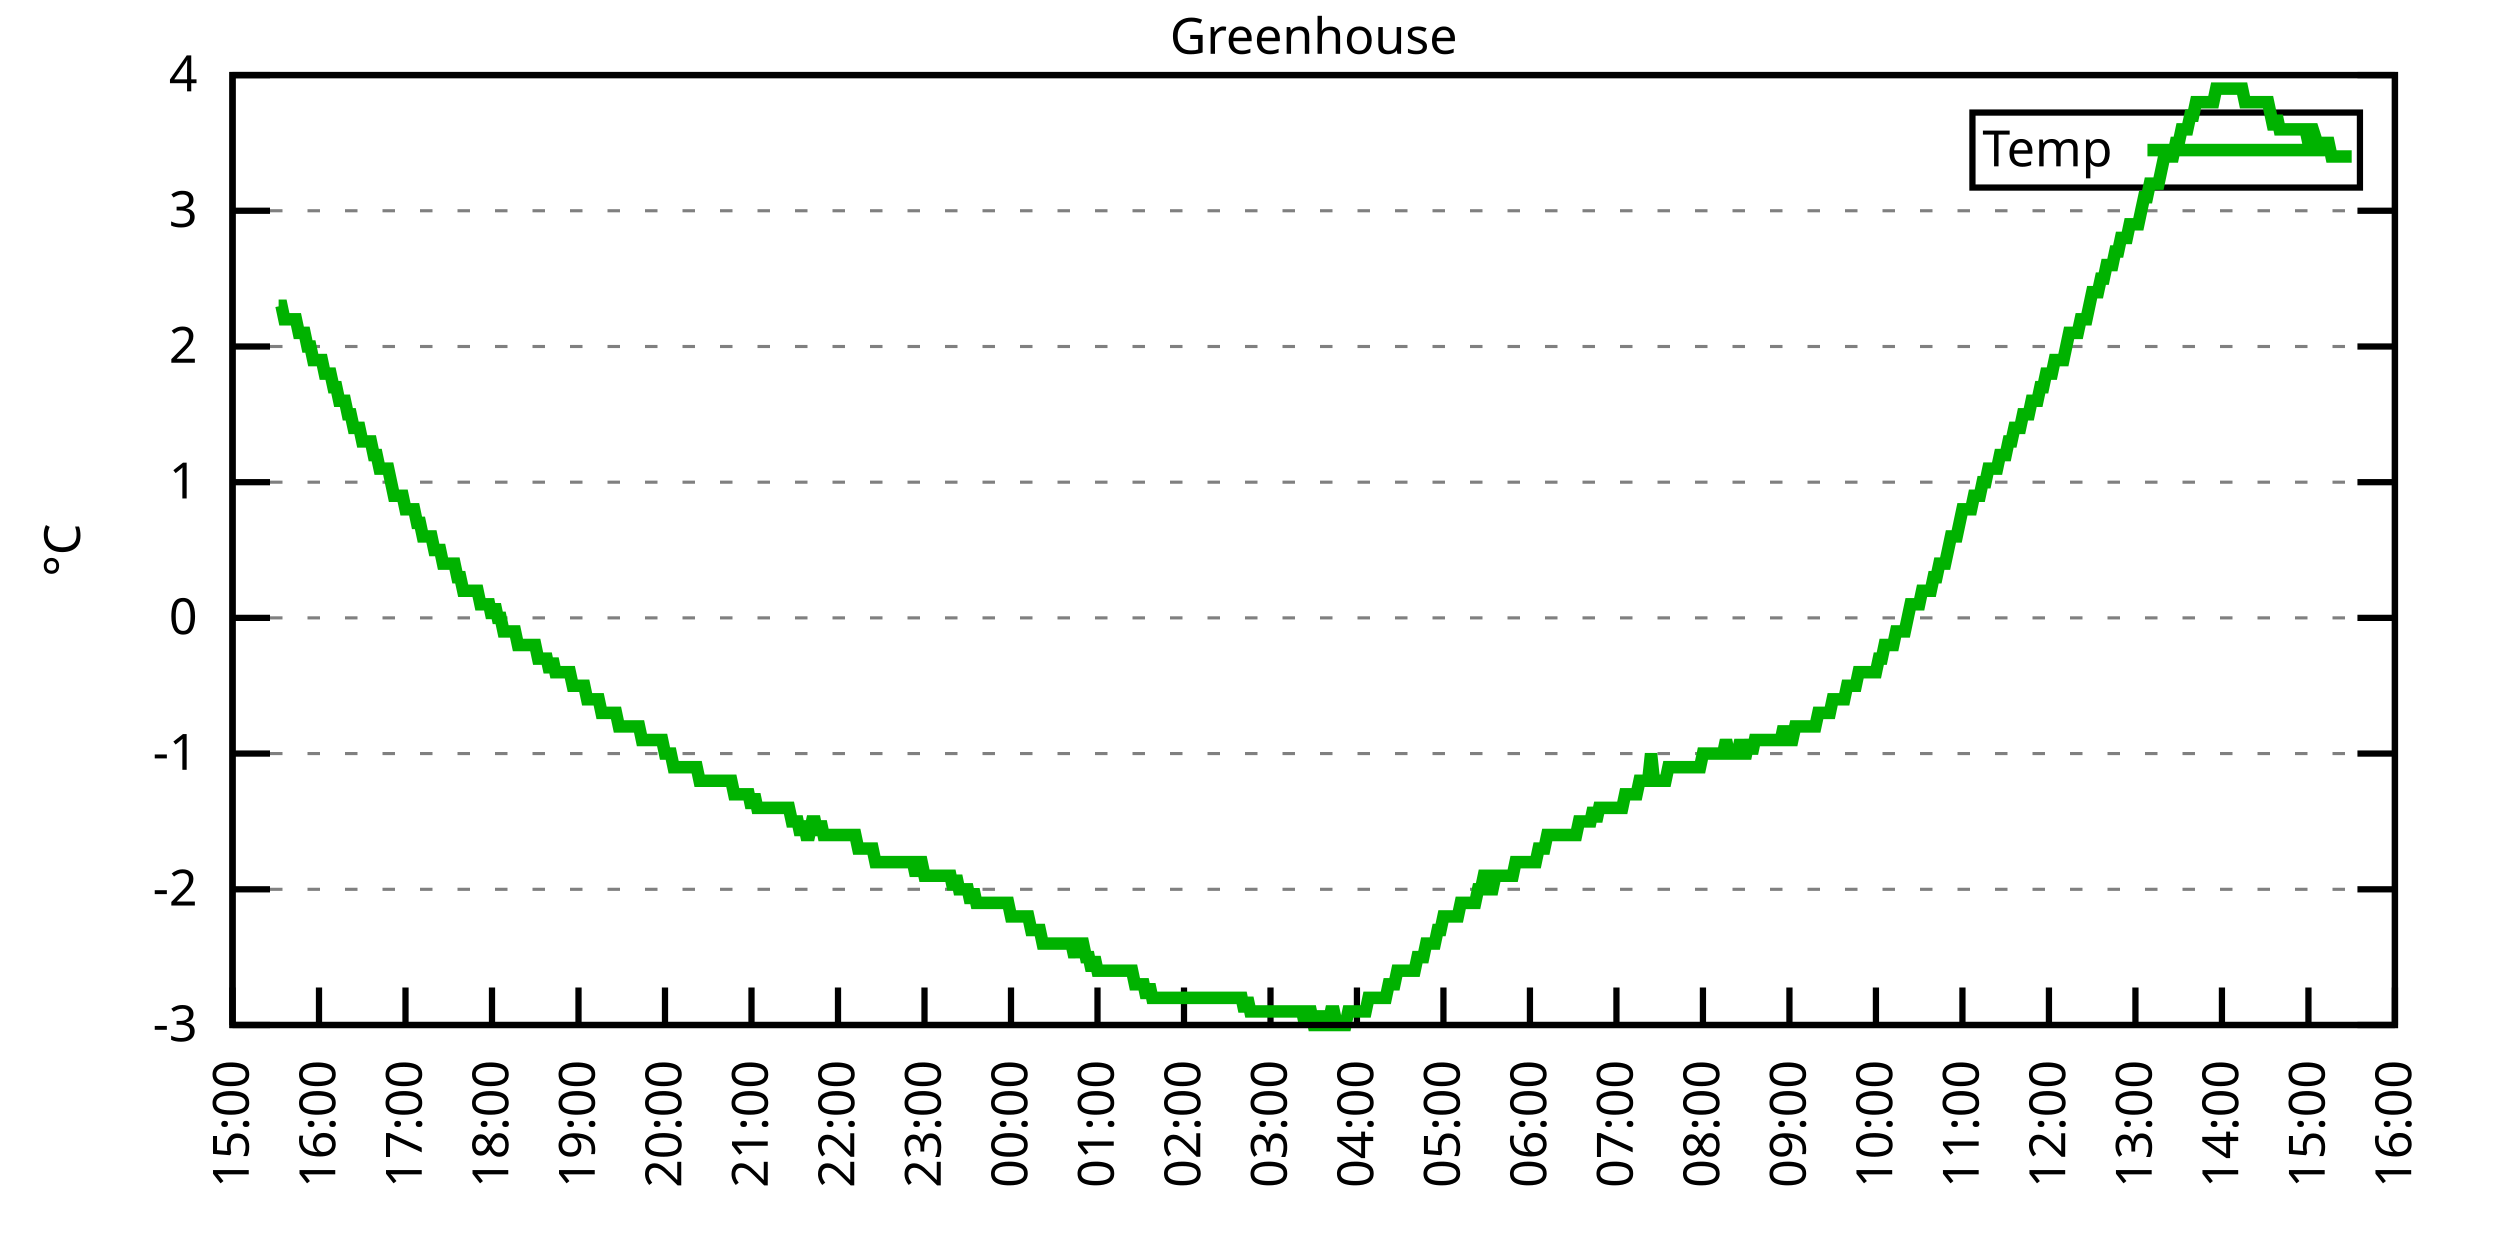
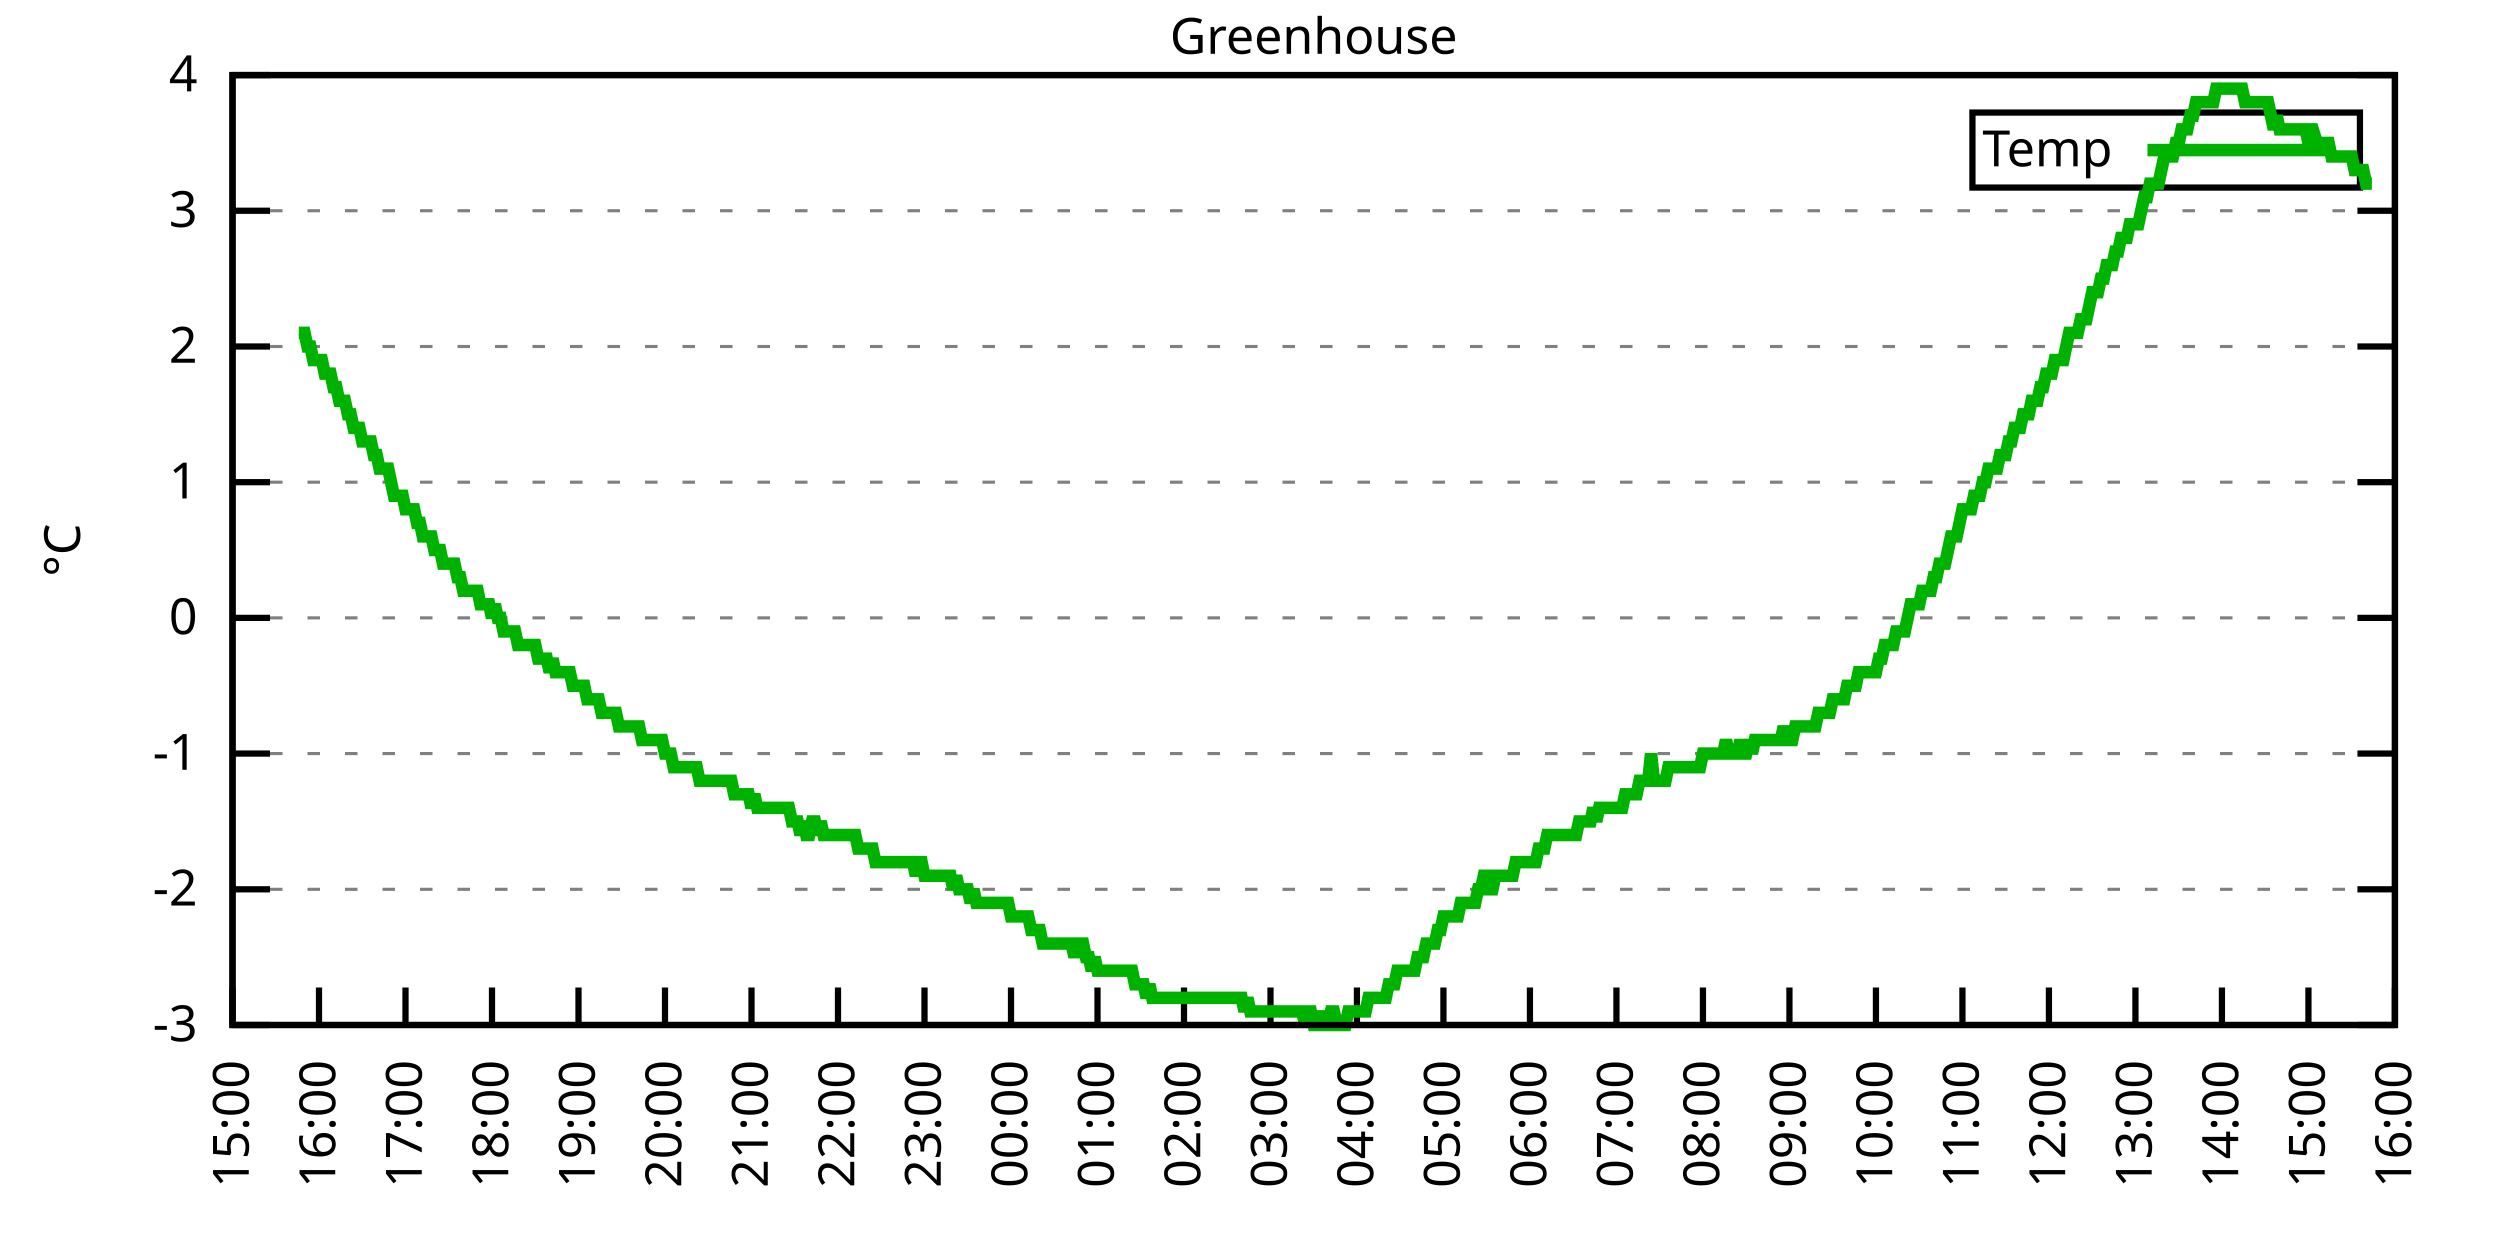
<svg xmlns="http://www.w3.org/2000/svg" xmlns:xlink="http://www.w3.org/1999/xlink" width="400" height="200" viewBox="0 0 400 200">
  <g id="gnuplot_canvas">
    <rect x="0" y="0" width="400" height="200" fill="none" />
    <defs>
      <circle id="gpDot" r="0.5" stroke-width="0.5" stroke="currentColor" />
      <path id="gpPt0" stroke-width="0.333" stroke="currentColor" d="M-1,0 h2 M0,-1 v2" />
      <path id="gpPt1" stroke-width="0.333" stroke="currentColor" d="M-1,-1 L1,1 M1,-1 L-1,1" />
      <path id="gpPt2" stroke-width="0.333" stroke="currentColor" d="M-1,0 L1,0 M0,-1 L0,1 M-1,-1 L1,1 M-1,1 L1,-1" />
      <rect id="gpPt3" stroke-width="0.333" stroke="currentColor" x="-1" y="-1" width="2" height="2" />
      <rect id="gpPt4" stroke-width="0.333" stroke="currentColor" fill="currentColor" x="-1" y="-1" width="2" height="2" />
      <circle id="gpPt5" stroke-width="0.333" stroke="currentColor" cx="0" cy="0" r="1" />
      <use xlink:href="#gpPt5" id="gpPt6" fill="currentColor" stroke="none" />
      <path id="gpPt7" stroke-width="0.333" stroke="currentColor" d="M0,-1.33 L-1.33,0.67 L1.33,0.67 z" />
      <use xlink:href="#gpPt7" id="gpPt8" fill="currentColor" stroke="none" />
      <use xlink:href="#gpPt7" id="gpPt9" stroke="currentColor" transform="rotate(180)" />
      <use xlink:href="#gpPt9" id="gpPt10" fill="currentColor" stroke="none" />
      <use xlink:href="#gpPt3" id="gpPt11" stroke="currentColor" transform="rotate(45)" />
      <use xlink:href="#gpPt11" id="gpPt12" fill="currentColor" stroke="none" />
      <path id="gpPt13" stroke-width="0.333" stroke="currentColor" d="M0,1.330 L1.265,0.411 L0.782,-1.067 L-0.782,-1.076 L-1.265,0.411 z" />
      <use xlink:href="#gpPt13" id="gpPt14" fill="currentColor" stroke="none" />
      <filter id="textbox" filterUnits="objectBoundingBox" x="0" y="0" height="1" width="1">
        <feFlood flood-color="white" flood-opacity="1" result="bgnd" />
        <feComposite in="SourceGraphic" in2="bgnd" operator="atop" />
      </filter>
      <filter id="greybox" filterUnits="objectBoundingBox" x="0" y="0" height="1" width="1">
        <feFlood flood-color="lightgrey" flood-opacity="1" result="grey" />
        <feComposite in="SourceGraphic" in2="grey" operator="atop" />
      </filter>
    </defs>
    <g fill="none" color="white" stroke="currentColor" stroke-width="1.00" stroke-linecap="butt" stroke-linejoin="miter">
</g>
    <g fill="none" color="black" stroke="currentColor" stroke-width="1.00" stroke-linecap="butt" stroke-linejoin="miter">
      <g stroke="none" shape-rendering="crispEdges">
        <polygon fill="rgb(255, 255, 255)" points="37.20,164.00 383.18,164.00 383.18,12.02 37.20,12.02 " />
      </g>
    </g>
    <g fill="none" color="black" stroke="currentColor" stroke-width="1.00" stroke-linecap="butt" stroke-linejoin="miter">
</g>
    <g fill="none" color="black" stroke="black" stroke-width="0.50" stroke-linecap="butt" stroke-linejoin="miter">
</g>
    <g fill="none" color="gray" stroke="currentColor" stroke-width="0.50" stroke-linecap="butt" stroke-linejoin="miter">
      <path stroke="gray" stroke-dasharray="2,4" class="gridline" d="M37.20,164.00 L383.19,164.00  " />
    </g>
    <g fill="none" color="gray" stroke="gray" stroke-width="1.00" stroke-linecap="butt" stroke-linejoin="miter">
</g>
    <g fill="none" color="black" stroke="currentColor" stroke-width="1.00" stroke-linecap="butt" stroke-linejoin="miter">
      <path stroke="black" d="M37.20,164.00 L43.20,164.00 M383.19,164.00 L377.19,164.00  " />
      <g transform="translate(31.60,166.60)" stroke="none" fill="black" font-family="Sans" font-size="8.00" text-anchor="end">
        <text>
          <tspan font-family="Sans">-3</tspan>
        </text>
      </g>
    </g>
    <g fill="none" color="black" stroke="currentColor" stroke-width="1.00" stroke-linecap="butt" stroke-linejoin="miter">
</g>
    <g fill="none" color="black" stroke="black" stroke-width="0.50" stroke-linecap="butt" stroke-linejoin="miter">
</g>
    <g fill="none" color="gray" stroke="currentColor" stroke-width="0.50" stroke-linecap="butt" stroke-linejoin="miter">
      <path stroke="gray" stroke-dasharray="2,4" class="gridline" d="M37.20,142.29 L383.19,142.29  " />
    </g>
    <g fill="none" color="gray" stroke="gray" stroke-width="1.00" stroke-linecap="butt" stroke-linejoin="miter">
</g>
    <g fill="none" color="black" stroke="currentColor" stroke-width="1.00" stroke-linecap="butt" stroke-linejoin="miter">
      <path stroke="black" d="M37.20,142.29 L43.20,142.29 M383.19,142.29 L377.19,142.29  " />
      <g transform="translate(31.60,144.89)" stroke="none" fill="black" font-family="Sans" font-size="8.00" text-anchor="end">
        <text>
          <tspan font-family="Sans">-2</tspan>
        </text>
      </g>
    </g>
    <g fill="none" color="black" stroke="currentColor" stroke-width="1.00" stroke-linecap="butt" stroke-linejoin="miter">
</g>
    <g fill="none" color="black" stroke="black" stroke-width="0.50" stroke-linecap="butt" stroke-linejoin="miter">
</g>
    <g fill="none" color="gray" stroke="currentColor" stroke-width="0.50" stroke-linecap="butt" stroke-linejoin="miter">
      <path stroke="gray" stroke-dasharray="2,4" class="gridline" d="M37.20,120.57 L383.19,120.57  " />
    </g>
    <g fill="none" color="gray" stroke="gray" stroke-width="1.00" stroke-linecap="butt" stroke-linejoin="miter">
</g>
    <g fill="none" color="black" stroke="currentColor" stroke-width="1.00" stroke-linecap="butt" stroke-linejoin="miter">
      <path stroke="black" d="M37.20,120.57 L43.20,120.57 M383.19,120.57 L377.19,120.57  " />
      <g transform="translate(31.60,123.17)" stroke="none" fill="black" font-family="Sans" font-size="8.00" text-anchor="end">
        <text>
          <tspan font-family="Sans">-1</tspan>
        </text>
      </g>
    </g>
    <g fill="none" color="black" stroke="currentColor" stroke-width="1.00" stroke-linecap="butt" stroke-linejoin="miter">
</g>
    <g fill="none" color="black" stroke="black" stroke-width="0.50" stroke-linecap="butt" stroke-linejoin="miter">
</g>
    <g fill="none" color="gray" stroke="currentColor" stroke-width="0.50" stroke-linecap="butt" stroke-linejoin="miter">
      <path stroke="gray" stroke-dasharray="2,4" class="gridline" d="M37.20,98.86 L383.19,98.86  " />
    </g>
    <g fill="none" color="gray" stroke="gray" stroke-width="1.00" stroke-linecap="butt" stroke-linejoin="miter">
</g>
    <g fill="none" color="black" stroke="currentColor" stroke-width="1.00" stroke-linecap="butt" stroke-linejoin="miter">
      <path stroke="black" d="M37.20,98.86 L43.20,98.86 M383.19,98.86 L377.19,98.86  " />
      <g transform="translate(31.60,101.46)" stroke="none" fill="black" font-family="Sans" font-size="8.00" text-anchor="end">
        <text>
          <tspan font-family="Sans"> 0</tspan>
        </text>
      </g>
    </g>
    <g fill="none" color="black" stroke="currentColor" stroke-width="1.00" stroke-linecap="butt" stroke-linejoin="miter">
</g>
    <g fill="none" color="black" stroke="black" stroke-width="0.50" stroke-linecap="butt" stroke-linejoin="miter">
</g>
    <g fill="none" color="gray" stroke="currentColor" stroke-width="0.50" stroke-linecap="butt" stroke-linejoin="miter">
      <path stroke="gray" stroke-dasharray="2,4" class="gridline" d="M37.20,77.15 L383.19,77.15  " />
    </g>
    <g fill="none" color="gray" stroke="gray" stroke-width="1.00" stroke-linecap="butt" stroke-linejoin="miter">
</g>
    <g fill="none" color="black" stroke="currentColor" stroke-width="1.00" stroke-linecap="butt" stroke-linejoin="miter">
      <path stroke="black" d="M37.20,77.15 L43.20,77.15 M383.19,77.15 L377.19,77.15  " />
      <g transform="translate(31.60,79.75)" stroke="none" fill="black" font-family="Sans" font-size="8.00" text-anchor="end">
        <text>
          <tspan font-family="Sans"> 1</tspan>
        </text>
      </g>
    </g>
    <g fill="none" color="black" stroke="currentColor" stroke-width="1.00" stroke-linecap="butt" stroke-linejoin="miter">
</g>
    <g fill="none" color="black" stroke="black" stroke-width="0.50" stroke-linecap="butt" stroke-linejoin="miter">
</g>
    <g fill="none" color="gray" stroke="currentColor" stroke-width="0.50" stroke-linecap="butt" stroke-linejoin="miter">
      <path stroke="gray" stroke-dasharray="2,4" class="gridline" d="M37.20,55.44 L383.19,55.44  " />
    </g>
    <g fill="none" color="gray" stroke="gray" stroke-width="1.00" stroke-linecap="butt" stroke-linejoin="miter">
</g>
    <g fill="none" color="black" stroke="currentColor" stroke-width="1.00" stroke-linecap="butt" stroke-linejoin="miter">
      <path stroke="black" d="M37.20,55.44 L43.20,55.44 M383.19,55.44 L377.19,55.44  " />
      <g transform="translate(31.60,58.04)" stroke="none" fill="black" font-family="Sans" font-size="8.00" text-anchor="end">
        <text>
          <tspan font-family="Sans"> 2</tspan>
        </text>
      </g>
    </g>
    <g fill="none" color="black" stroke="currentColor" stroke-width="1.00" stroke-linecap="butt" stroke-linejoin="miter">
</g>
    <g fill="none" color="black" stroke="black" stroke-width="0.50" stroke-linecap="butt" stroke-linejoin="miter">
</g>
    <g fill="none" color="gray" stroke="currentColor" stroke-width="0.50" stroke-linecap="butt" stroke-linejoin="miter">
      <path stroke="gray" stroke-dasharray="2,4" class="gridline" d="M37.20,33.72 L383.19,33.72  " />
    </g>
    <g fill="none" color="gray" stroke="gray" stroke-width="1.00" stroke-linecap="butt" stroke-linejoin="miter">
</g>
    <g fill="none" color="black" stroke="currentColor" stroke-width="1.00" stroke-linecap="butt" stroke-linejoin="miter">
      <path stroke="black" d="M37.20,33.72 L43.20,33.72 M383.19,33.72 L377.19,33.72  " />
      <g transform="translate(31.60,36.32)" stroke="none" fill="black" font-family="Sans" font-size="8.00" text-anchor="end">
        <text>
          <tspan font-family="Sans"> 3</tspan>
        </text>
      </g>
    </g>
    <g fill="none" color="black" stroke="currentColor" stroke-width="1.00" stroke-linecap="butt" stroke-linejoin="miter">
</g>
    <g fill="none" color="black" stroke="black" stroke-width="0.50" stroke-linecap="butt" stroke-linejoin="miter">
</g>
    <g fill="none" color="gray" stroke="currentColor" stroke-width="0.50" stroke-linecap="butt" stroke-linejoin="miter">
      <path stroke="gray" stroke-dasharray="2,4" class="gridline" d="M37.20,12.01 L383.19,12.01  " />
    </g>
    <g fill="none" color="gray" stroke="gray" stroke-width="1.00" stroke-linecap="butt" stroke-linejoin="miter">
</g>
    <g fill="none" color="black" stroke="currentColor" stroke-width="1.00" stroke-linecap="butt" stroke-linejoin="miter">
      <path stroke="black" d="M37.20,12.01 L43.20,12.01 M383.19,12.01 L377.19,12.01  " />
      <g transform="translate(31.60,14.61)" stroke="none" fill="black" font-family="Sans" font-size="8.00" text-anchor="end">
        <text>
          <tspan font-family="Sans"> 4</tspan>
        </text>
      </g>
    </g>
    <g fill="none" color="black" stroke="currentColor" stroke-width="1.00" stroke-linecap="butt" stroke-linejoin="miter">
      <path stroke="black" d="M37.20,164.00 L37.20,158.00  " />
      <g transform="translate(39.80,169.60) rotate(270.00)" stroke="none" fill="black" font-family="Sans" font-size="8.00" text-anchor="end">
        <text>
          <tspan font-family="Sans">15:00</tspan>
        </text>
      </g>
    </g>
    <g fill="none" color="black" stroke="currentColor" stroke-width="1.00" stroke-linecap="butt" stroke-linejoin="miter">
      <path stroke="black" d="M51.04,164.00 L51.04,158.00  " />
      <g transform="translate(53.64,169.60) rotate(270.00)" stroke="none" fill="black" font-family="Sans" font-size="8.00" text-anchor="end">
        <text>
          <tspan font-family="Sans">16:00</tspan>
        </text>
      </g>
    </g>
    <g fill="none" color="black" stroke="currentColor" stroke-width="1.00" stroke-linecap="butt" stroke-linejoin="miter">
      <path stroke="black" d="M64.88,164.00 L64.88,158.00  " />
      <g transform="translate(67.48,169.60) rotate(270.00)" stroke="none" fill="black" font-family="Sans" font-size="8.00" text-anchor="end">
        <text>
          <tspan font-family="Sans">17:00</tspan>
        </text>
      </g>
    </g>
    <g fill="none" color="black" stroke="currentColor" stroke-width="1.00" stroke-linecap="butt" stroke-linejoin="miter">
      <path stroke="black" d="M78.72,164.00 L78.72,158.00  " />
      <g transform="translate(81.32,169.60) rotate(270.00)" stroke="none" fill="black" font-family="Sans" font-size="8.00" text-anchor="end">
        <text>
          <tspan font-family="Sans">18:00</tspan>
        </text>
      </g>
    </g>
    <g fill="none" color="black" stroke="currentColor" stroke-width="1.00" stroke-linecap="butt" stroke-linejoin="miter">
      <path stroke="black" d="M92.56,164.00 L92.56,158.00  " />
      <g transform="translate(95.16,169.60) rotate(270.00)" stroke="none" fill="black" font-family="Sans" font-size="8.00" text-anchor="end">
        <text>
          <tspan font-family="Sans">19:00</tspan>
        </text>
      </g>
    </g>
    <g fill="none" color="black" stroke="currentColor" stroke-width="1.00" stroke-linecap="butt" stroke-linejoin="miter">
      <path stroke="black" d="M106.40,164.00 L106.40,158.00  " />
      <g transform="translate(109.00,169.60) rotate(270.00)" stroke="none" fill="black" font-family="Sans" font-size="8.00" text-anchor="end">
        <text>
          <tspan font-family="Sans">20:00</tspan>
        </text>
      </g>
    </g>
    <g fill="none" color="black" stroke="currentColor" stroke-width="1.00" stroke-linecap="butt" stroke-linejoin="miter">
      <path stroke="black" d="M120.24,164.00 L120.24,158.00  " />
      <g transform="translate(122.84,169.60) rotate(270.00)" stroke="none" fill="black" font-family="Sans" font-size="8.00" text-anchor="end">
        <text>
          <tspan font-family="Sans">21:00</tspan>
        </text>
      </g>
    </g>
    <g fill="none" color="black" stroke="currentColor" stroke-width="1.00" stroke-linecap="butt" stroke-linejoin="miter">
      <path stroke="black" d="M134.08,164.00 L134.08,158.00  " />
      <g transform="translate(136.68,169.60) rotate(270.00)" stroke="none" fill="black" font-family="Sans" font-size="8.00" text-anchor="end">
        <text>
          <tspan font-family="Sans">22:00</tspan>
        </text>
      </g>
    </g>
    <g fill="none" color="black" stroke="currentColor" stroke-width="1.00" stroke-linecap="butt" stroke-linejoin="miter">
      <path stroke="black" d="M147.92,164.00 L147.92,158.00  " />
      <g transform="translate(150.52,169.60) rotate(270.00)" stroke="none" fill="black" font-family="Sans" font-size="8.00" text-anchor="end">
        <text>
          <tspan font-family="Sans">23:00</tspan>
        </text>
      </g>
    </g>
    <g fill="none" color="black" stroke="currentColor" stroke-width="1.00" stroke-linecap="butt" stroke-linejoin="miter">
      <path stroke="black" d="M161.76,164.00 L161.76,158.00  " />
      <g transform="translate(164.36,169.60) rotate(270.00)" stroke="none" fill="black" font-family="Sans" font-size="8.00" text-anchor="end">
        <text>
          <tspan font-family="Sans">00:00</tspan>
        </text>
      </g>
    </g>
    <g fill="none" color="black" stroke="currentColor" stroke-width="1.00" stroke-linecap="butt" stroke-linejoin="miter">
      <path stroke="black" d="M175.60,164.00 L175.60,158.00  " />
      <g transform="translate(178.20,169.60) rotate(270.00)" stroke="none" fill="black" font-family="Sans" font-size="8.00" text-anchor="end">
        <text>
          <tspan font-family="Sans">01:00</tspan>
        </text>
      </g>
    </g>
    <g fill="none" color="black" stroke="currentColor" stroke-width="1.00" stroke-linecap="butt" stroke-linejoin="miter">
      <path stroke="black" d="M189.44,164.00 L189.44,158.00  " />
      <g transform="translate(192.04,169.60) rotate(270.00)" stroke="none" fill="black" font-family="Sans" font-size="8.00" text-anchor="end">
        <text>
          <tspan font-family="Sans">02:00</tspan>
        </text>
      </g>
    </g>
    <g fill="none" color="black" stroke="currentColor" stroke-width="1.00" stroke-linecap="butt" stroke-linejoin="miter">
      <path stroke="black" d="M203.28,164.00 L203.28,158.00  " />
      <g transform="translate(205.88,169.60) rotate(270.00)" stroke="none" fill="black" font-family="Sans" font-size="8.00" text-anchor="end">
        <text>
          <tspan font-family="Sans">03:00</tspan>
        </text>
      </g>
    </g>
    <g fill="none" color="black" stroke="currentColor" stroke-width="1.00" stroke-linecap="butt" stroke-linejoin="miter">
      <path stroke="black" d="M217.11,164.00 L217.11,158.00  " />
      <g transform="translate(219.71,169.60) rotate(270.00)" stroke="none" fill="black" font-family="Sans" font-size="8.00" text-anchor="end">
        <text>
          <tspan font-family="Sans">04:00</tspan>
        </text>
      </g>
    </g>
    <g fill="none" color="black" stroke="currentColor" stroke-width="1.00" stroke-linecap="butt" stroke-linejoin="miter">
      <path stroke="black" d="M230.95,164.00 L230.95,158.00  " />
      <g transform="translate(233.55,169.60) rotate(270.00)" stroke="none" fill="black" font-family="Sans" font-size="8.00" text-anchor="end">
        <text>
          <tspan font-family="Sans">05:00</tspan>
        </text>
      </g>
    </g>
    <g fill="none" color="black" stroke="currentColor" stroke-width="1.00" stroke-linecap="butt" stroke-linejoin="miter">
      <path stroke="black" d="M244.79,164.00 L244.79,158.00  " />
      <g transform="translate(247.39,169.60) rotate(270.00)" stroke="none" fill="black" font-family="Sans" font-size="8.00" text-anchor="end">
        <text>
          <tspan font-family="Sans">06:00</tspan>
        </text>
      </g>
    </g>
    <g fill="none" color="black" stroke="currentColor" stroke-width="1.00" stroke-linecap="butt" stroke-linejoin="miter">
      <path stroke="black" d="M258.63,164.00 L258.63,158.00  " />
      <g transform="translate(261.23,169.60) rotate(270.00)" stroke="none" fill="black" font-family="Sans" font-size="8.00" text-anchor="end">
        <text>
          <tspan font-family="Sans">07:00</tspan>
        </text>
      </g>
    </g>
    <g fill="none" color="black" stroke="currentColor" stroke-width="1.00" stroke-linecap="butt" stroke-linejoin="miter">
      <path stroke="black" d="M272.47,164.00 L272.47,158.00  " />
      <g transform="translate(275.07,169.60) rotate(270.00)" stroke="none" fill="black" font-family="Sans" font-size="8.00" text-anchor="end">
        <text>
          <tspan font-family="Sans">08:00</tspan>
        </text>
      </g>
    </g>
    <g fill="none" color="black" stroke="currentColor" stroke-width="1.00" stroke-linecap="butt" stroke-linejoin="miter">
      <path stroke="black" d="M286.31,164.00 L286.31,158.00  " />
      <g transform="translate(288.91,169.60) rotate(270.00)" stroke="none" fill="black" font-family="Sans" font-size="8.00" text-anchor="end">
        <text>
          <tspan font-family="Sans">09:00</tspan>
        </text>
      </g>
    </g>
    <g fill="none" color="black" stroke="currentColor" stroke-width="1.00" stroke-linecap="butt" stroke-linejoin="miter">
      <path stroke="black" d="M300.15,164.00 L300.15,158.00  " />
      <g transform="translate(302.75,169.60) rotate(270.00)" stroke="none" fill="black" font-family="Sans" font-size="8.00" text-anchor="end">
        <text>
          <tspan font-family="Sans">10:00</tspan>
        </text>
      </g>
    </g>
    <g fill="none" color="black" stroke="currentColor" stroke-width="1.00" stroke-linecap="butt" stroke-linejoin="miter">
      <path stroke="black" d="M313.99,164.00 L313.99,158.00  " />
      <g transform="translate(316.59,169.60) rotate(270.00)" stroke="none" fill="black" font-family="Sans" font-size="8.00" text-anchor="end">
        <text>
          <tspan font-family="Sans">11:00</tspan>
        </text>
      </g>
    </g>
    <g fill="none" color="black" stroke="currentColor" stroke-width="1.00" stroke-linecap="butt" stroke-linejoin="miter">
      <path stroke="black" d="M327.83,164.00 L327.83,158.00  " />
      <g transform="translate(330.43,169.60) rotate(270.00)" stroke="none" fill="black" font-family="Sans" font-size="8.00" text-anchor="end">
        <text>
          <tspan font-family="Sans">12:00</tspan>
        </text>
      </g>
    </g>
    <g fill="none" color="black" stroke="currentColor" stroke-width="1.00" stroke-linecap="butt" stroke-linejoin="miter">
      <path stroke="black" d="M341.67,164.00 L341.67,158.00  " />
      <g transform="translate(344.27,169.60) rotate(270.00)" stroke="none" fill="black" font-family="Sans" font-size="8.00" text-anchor="end">
        <text>
          <tspan font-family="Sans">13:00</tspan>
        </text>
      </g>
    </g>
    <g fill="none" color="black" stroke="currentColor" stroke-width="1.00" stroke-linecap="butt" stroke-linejoin="miter">
      <path stroke="black" d="M355.51,164.00 L355.51,158.00  " />
      <g transform="translate(358.11,169.60) rotate(270.00)" stroke="none" fill="black" font-family="Sans" font-size="8.00" text-anchor="end">
        <text>
          <tspan font-family="Sans">14:00</tspan>
        </text>
      </g>
    </g>
    <g fill="none" color="black" stroke="currentColor" stroke-width="1.00" stroke-linecap="butt" stroke-linejoin="miter">
      <path stroke="black" d="M369.35,164.00 L369.35,158.00  " />
      <g transform="translate(371.95,169.60) rotate(270.00)" stroke="none" fill="black" font-family="Sans" font-size="8.00" text-anchor="end">
        <text>
          <tspan font-family="Sans">15:00</tspan>
        </text>
      </g>
    </g>
    <g fill="none" color="black" stroke="currentColor" stroke-width="1.00" stroke-linecap="butt" stroke-linejoin="miter">
      <path stroke="black" d="M383.19,164.00 L383.19,158.00  " />
      <g transform="translate(385.79,169.60) rotate(270.00)" stroke="none" fill="black" font-family="Sans" font-size="8.00" text-anchor="end">
        <text>
          <tspan font-family="Sans">16:00</tspan>
        </text>
      </g>
    </g>
    <g fill="none" color="black" stroke="currentColor" stroke-width="1.00" stroke-linecap="butt" stroke-linejoin="miter">
</g>
    <g fill="none" color="black" stroke="currentColor" stroke-width="1.00" stroke-linecap="butt" stroke-linejoin="miter">
      <path stroke="black" d="M37.20,12.01 L37.20,164.00 L383.19,164.00 L383.19,12.01 L37.20,12.01 Z  " />
    </g>
    <g fill="none" color="black" stroke="currentColor" stroke-width="1.00" stroke-linecap="butt" stroke-linejoin="miter">
</g>
    <g fill="none" color="black" stroke="currentColor" stroke-width="1.00" stroke-linecap="butt" stroke-linejoin="miter">
      <path stroke="black" d="M315.59,30.01 L315.59,18.01 L377.59,18.01 L377.59,30.01 L315.59,30.01 Z  " />
    </g>
    <g id="Greenhouse_plot_1">
      <g fill="none" color="white" stroke="black" stroke-width="2.00" stroke-linecap="butt" stroke-linejoin="miter">
</g>
      <g fill="none" color="black" stroke="currentColor" stroke-width="2.00" stroke-linecap="butt" stroke-linejoin="miter">
        <g transform="translate(337.99,26.61)" stroke="none" fill="black" font-family="Sans" font-size="8.00" text-anchor="end">
          <text>
            <tspan font-family="Sans">Temp</tspan>
          </text>
        </g>
      </g>
      <g fill="none" color="black" stroke="currentColor" stroke-width="2.00" stroke-linecap="butt" stroke-linejoin="miter">
-         <path stroke="rgb(  0, 178,   0)" d="M343.59,24.01 L371.99,24.01 M44.58,48.92 L45.04,48.92 L45.50,51.09 L45.97,51.09 L46.43,51.09 L46.89,51.09   L47.35,51.09 L47.81,53.26 L48.27,53.26 L48.73,53.26 L49.19,55.44 L49.66,55.44 L50.12,57.61 L50.58,57.61   L51.04,57.61 L51.50,57.61 L51.96,59.78 L52.42,59.78 L52.88,59.78 L53.35,61.95 L53.81,61.95 L54.27,64.12   L54.73,64.12 L55.19,64.12 L55.65,66.29 L56.11,66.29 L56.58,68.46 L57.04,68.46 L57.50,68.46 L57.96,70.63   L58.42,70.63 L58.88,70.63 L59.34,70.63 L59.80,72.81 L60.27,72.81 L60.73,74.98 L61.19,74.98 L61.65,74.98   L62.11,74.98 L62.57,77.15 L63.03,79.32 L63.50,79.32 L63.96,79.32 L64.42,79.32 L64.88,81.49 L65.34,81.49   L65.80,81.49 L66.26,81.49 L66.72,83.66 L67.19,83.66 L67.65,85.83 L68.11,85.83 L68.57,85.83 L69.03,85.83   L69.49,88.00 L69.95,88.00 L70.42,88.00 L70.88,90.18 L71.34,90.18 L71.80,90.18 L72.26,90.18 L72.72,90.18   L73.18,92.35 L73.64,92.35 L74.11,94.52 L74.57,94.52 L75.03,94.52 L75.49,94.52 L75.95,94.52 L76.41,94.52   L76.87,96.69 L77.33,96.69 L77.80,96.69 L78.26,96.69 L78.72,98.86 L79.18,96.69 L79.64,98.86 L80.10,98.86   L80.56,101.03 L81.03,101.03 L81.49,101.03 L81.95,101.03 L82.41,101.03 L82.87,103.20 L83.33,103.20 L83.79,103.20   L84.25,103.20 L84.72,103.20 L85.18,103.20 L85.64,103.20 L86.10,105.38 L86.56,105.38 L87.02,105.38 L87.48,105.38   L87.95,107.55 L88.41,105.38 L88.87,107.55 L89.33,107.55 L89.79,107.55 L90.25,107.55 L90.71,107.55 L91.17,107.55   L91.64,109.72 L92.10,109.72 L92.56,109.72 L93.02,109.72 L93.48,109.72 L93.94,111.89 L94.40,111.89 L94.87,111.89   L95.33,111.89 L95.79,111.89 L96.25,114.06 L96.71,114.06 L97.17,114.06 L97.63,114.06 L98.09,114.06 L98.56,114.06   L99.02,116.23 L99.48,116.23 L99.94,116.23 L100.40,116.23 L100.86,116.23 L101.32,116.23 L101.78,116.23 L102.25,116.23   L102.71,118.40 L103.17,118.40 L103.63,118.40 L104.09,118.40 L104.55,118.40 L105.01,118.40 L105.48,118.40 L105.94,118.40   L106.40,120.57 L106.86,120.57 L107.32,120.57 L107.78,122.75 L108.24,122.75 L108.70,122.75 L109.17,122.75 L109.63,122.75   L110.09,122.75 L110.55,122.75 L111.01,122.75 L111.47,122.75 L111.93,124.92 L112.40,124.92 L112.86,124.92 L113.32,124.92   L113.78,124.92 L114.24,124.92 L114.70,124.92 L115.16,124.92 L115.62,124.92 L116.09,124.92 L116.55,124.92 L117.01,124.92   L117.47,127.09 L117.93,127.09 L118.39,127.09 L118.85,127.09 L119.31,127.09 L119.78,127.09 L120.24,129.26 L120.70,127.09   L121.16,129.26 L121.62,129.26 L122.08,129.26 L122.54,129.26 L123.01,129.26 L123.47,129.26 L123.93,129.26 L124.39,129.26   L124.85,129.26 L125.31,129.26 L125.77,129.26 L126.23,129.26 L126.70,131.43 L127.16,131.43 L127.62,131.43 L128.08,133.60   L128.54,131.43 L129.00,133.60 L129.46,133.60 L129.93,131.43 L130.39,131.43 L130.85,133.60 L131.31,131.43 L131.77,133.60   L132.23,133.60 L132.69,133.60 L133.15,133.60 L133.62,133.60 L134.08,133.60 L134.54,133.60 L135.00,133.60 L135.46,133.60   L135.92,133.60 L136.38,133.60 L136.85,133.60 L137.31,135.77 L137.77,135.77 L138.23,135.77 L138.69,135.77 L139.15,135.77   L139.61,135.77 L140.07,137.94 L140.54,137.94 L141.00,137.94 L141.46,137.94 L141.92,137.94 L142.38,137.94 L142.84,137.94   L143.30,137.94 L143.76,137.94 L144.23,137.94 L144.69,137.94 L145.15,137.94 L145.61,137.94 L146.07,137.94 L146.53,140.12   L146.99,137.94 L147.46,137.94 L147.92,140.12 L148.38,140.12 L148.84,140.12 L149.30,140.12 L149.76,140.12 L150.22,140.12   L150.68,140.12 L151.15,140.12 L151.61,140.12 L152.07,140.12 L152.53,142.29 L152.99,140.12 L153.45,142.29 L153.91,142.29   L154.38,142.29 L154.84,142.29 L155.30,144.46 L155.76,142.29 L156.22,144.46 L156.68,144.46 L157.14,144.46 L157.60,144.46   L158.07,144.46 L158.53,144.46 L158.99,144.46 L159.45,144.46 L159.91,144.46 L160.37,144.46 L160.83,144.46 L161.30,144.46   L161.76,146.63 L162.22,146.63 L162.68,146.63 L163.14,146.63 L163.60,146.63 L164.06,146.63 L164.52,146.63 L164.99,148.80   L165.45,148.80 L165.91,148.80 L166.37,148.80 L166.83,150.97 L167.29,150.97 L167.75,150.97 L168.21,150.97 L168.68,150.97   L169.14,150.97 L169.60,150.97 L170.06,150.97 L170.52,150.97 L170.98,150.97 L171.44,150.97 L171.91,153.14 L172.37,150.97   L172.83,150.97 L173.29,150.97 L173.75,153.14 L174.21,153.14 L174.67,155.31 L175.13,153.14 L175.60,155.31 L176.06,155.31   L176.52,155.31 L176.98,155.31 L177.44,155.31 L177.90,155.31 L178.36,155.31 L178.83,155.31 L179.29,155.31 L179.75,155.31   L180.21,155.31 L180.67,155.31 L181.13,155.31 L181.59,157.49 L182.05,157.49 L182.52,157.49 L182.98,157.49 L183.44,159.66   L183.90,157.49 L184.36,159.66 L184.82,159.66 L185.28,159.66 L185.75,159.66 L186.21,159.66 L186.67,159.66 L187.13,159.66   L187.59,159.66 L188.05,159.66 L188.51,159.66 L188.97,159.66 L189.44,159.66 L189.90,159.66 L190.36,159.66 L190.82,159.66   L191.28,159.66 L191.74,159.66 L192.20,159.66 L192.66,159.66 L193.13,159.66 L193.59,159.66 L194.05,159.66 L194.51,159.66   L194.97,159.66 L195.43,159.66 L195.89,159.66 L196.36,159.66 L196.82,159.66 L197.28,159.66 L197.74,159.66 L198.20,159.66   L198.66,159.66 L199.12,161.83 L199.58,159.66 L200.05,161.83 L200.51,161.83 L200.97,161.83 L201.43,161.83 L201.89,161.83   L202.35,161.83 L202.81,161.83 L203.28,161.83 L203.74,161.83 L204.20,161.83 L204.66,161.83 L205.12,161.83 L205.58,161.83   L206.04,161.83 L206.50,161.83 L206.97,161.83 L207.43,161.83 L207.89,161.83 L208.35,161.83 L208.81,164.00 L209.27,161.83   L209.73,161.83 L210.20,164.00 L210.66,164.00 L211.12,164.00 L211.58,161.83 L212.04,164.00 L212.50,164.00 L212.96,161.83   L213.42,161.83 L213.89,164.00 L214.35,164.00 L214.81,164.00 L215.27,164.00 L215.73,161.83 L216.19,161.83 L216.65,161.83   L217.11,161.83 L217.58,161.83 L218.04,161.83 L218.50,161.83 L218.96,159.66 L219.42,159.66 L219.88,159.66 L220.34,159.66   L220.81,159.66 L221.27,159.66 L221.73,159.66 L222.19,157.49 L222.65,157.49 L223.11,157.49 L223.57,155.31 L224.03,155.31   L224.50,155.31 L224.96,155.31 L225.42,155.31 L225.88,155.31 L226.34,155.31 L226.80,153.14 L227.26,153.14 L227.73,153.14   L228.19,150.97 L228.65,150.97 L229.11,150.97 L229.57,150.97 L230.03,148.80 L230.49,148.80 L230.95,146.63 L231.42,146.63   L231.88,146.63 L232.34,146.63 L232.80,146.63 L233.26,146.63 L233.72,144.46 L234.18,144.46 L234.64,144.46 L235.11,144.46   L235.57,144.46 L236.03,144.46 L236.49,142.29 L236.95,142.29 L237.41,140.12 L237.87,140.12 L238.34,142.29 L238.80,142.29   L239.26,140.12 L239.72,140.12 L240.18,140.12 L240.64,140.12 L241.10,140.12 L241.56,140.12 L242.03,140.12 L242.49,137.94   L242.95,137.94 L243.41,137.94 L243.87,137.94 L244.33,137.94 L244.79,137.94 L245.26,137.94 L245.72,137.94 L246.18,135.77   L246.64,135.77 L247.10,135.77 L247.56,133.60 L248.02,133.60 L248.48,133.60 L248.95,133.60 L249.41,133.60 L249.87,133.60   L250.33,133.60 L250.79,133.60 L251.25,133.60 L251.71,133.60 L252.18,133.60 L252.64,131.43 L253.10,131.43 L253.56,131.43   L254.02,131.43 L254.48,131.43 L254.94,129.26 L255.40,131.43 L255.87,129.26 L256.33,129.26 L256.79,129.26 L257.25,129.26   L257.71,129.26 L258.17,129.26 L258.63,129.26 L259.09,129.26 L259.56,129.26 L260.02,127.09 L260.48,127.09 L260.94,127.09   L261.40,127.09 L261.86,127.09 L262.32,124.92 L262.79,124.92 L263.25,124.92 L263.71,124.92 L264.17,120.57 L264.63,124.92   L265.09,124.92 L265.55,124.92 L266.01,124.92 L266.48,124.92 L266.94,122.75 L267.40,122.75 L267.86,122.75 L268.32,122.75   L268.78,122.75 L269.24,122.75 L269.71,122.75 L270.17,122.75 L270.63,122.75 L271.09,122.75 L271.55,122.75 L272.01,122.75   L272.47,120.57 L272.93,120.57 L273.40,120.57 L273.86,120.57 L274.32,120.57 L274.78,120.57 L275.24,120.57 L275.70,120.57   L276.16,118.40 L276.63,120.57 L277.09,120.57 L277.55,120.57 L278.01,120.57 L278.47,118.40 L278.93,120.57 L279.39,120.57   L279.85,118.40 L280.32,120.57 L280.78,118.40 L281.24,118.40 L281.70,118.40 L282.16,118.40 L282.62,118.40 L283.08,118.40   L283.54,118.40 L284.01,118.40 L284.47,118.40 L284.93,118.40 L285.39,116.23 L285.85,118.40 L286.31,118.40 L286.77,118.40   L287.24,116.23 L287.70,116.23 L288.16,116.23 L288.62,116.23 L289.08,116.23 L289.54,116.23 L290.00,116.23 L290.46,116.23   L290.93,114.06 L291.39,114.06 L291.85,114.06 L292.31,114.06 L292.77,114.06 L293.23,111.89 L293.69,111.89 L294.16,111.89   L294.62,111.89 L295.08,111.89 L295.54,109.72 L296.00,109.72 L296.46,109.72 L296.92,109.72 L297.38,107.55 L297.85,107.55   L298.31,107.55 L298.77,107.55 L299.23,107.55 L299.69,107.55 L300.15,107.55 L300.61,105.38 L301.08,105.38 L301.54,103.20   L302.00,103.20 L302.46,103.20 L302.92,103.20 L303.38,101.03 L303.84,101.03 L304.30,101.03 L304.77,101.03 L305.23,98.86   L305.69,96.69 L306.15,96.69 L306.61,96.69 L307.07,96.69 L307.53,94.52 L307.99,94.52 L308.46,94.52 L308.92,94.52   L309.38,92.35 L309.84,92.35 L310.30,90.18 L310.76,90.18 L311.22,90.18 L311.69,88.00 L312.15,85.83 L312.61,85.83   L313.07,85.83 L313.53,83.66 L313.99,81.49 L314.45,81.49 L314.91,81.49 L315.38,81.49 L315.84,79.32 L316.30,79.32   L316.76,79.32 L317.22,77.15 L317.68,77.15 L318.14,74.98 L318.61,74.98 L319.07,74.98 L319.53,74.98 L319.99,72.81   L320.45,72.81 L320.91,72.81 L321.37,70.63 L321.83,70.63 L322.30,68.46 L322.76,68.46 L323.22,68.46 L323.68,66.29   L324.14,66.29 L324.60,66.29 L325.06,64.12 L325.53,64.12 L325.99,64.12 L326.45,61.95 L326.91,61.95 L327.37,59.78   L327.83,59.78 L328.29,59.78 L328.75,57.61 L329.22,57.61 L329.68,57.61 L330.14,57.61 L330.60,55.44 L331.06,53.26   L331.52,53.26 L331.98,53.26 L332.44,53.26 L332.91,51.09 L333.37,51.09 L333.83,51.09 L334.29,48.92 L334.75,46.75   L335.21,46.75 L335.67,46.75 L336.14,44.58 L336.60,44.58 L337.06,42.41 L337.52,42.41 L337.98,42.41 L338.44,40.24   L338.90,40.24 L339.36,38.07 L339.83,38.07 L340.29,38.07 L340.75,35.89 L341.21,35.89 L341.67,35.89 L342.13,35.89   L342.59,33.72 L343.06,31.55 L343.52,31.55 L343.98,29.38 L344.44,29.38 L344.90,29.38 L345.36,29.38 L345.82,27.21   L346.28,25.04 L346.75,25.04 L347.21,25.04 L347.67,25.04 L348.13,22.87 L348.59,22.87 L349.05,20.70 L349.51,20.70   L349.97,20.70 L350.44,18.52 L350.90,18.52 L351.36,16.35 L351.82,16.35 L352.28,16.35 L352.74,16.35 L353.20,16.35   L353.67,16.35 L354.13,16.35 L354.59,14.18 L355.05,14.18 L355.51,14.18 L355.97,14.18 L356.43,14.18 L356.89,14.18   L357.36,14.18 L357.82,14.18 L358.28,14.18 L358.74,14.18 L359.20,16.35 L359.66,16.35 L360.12,16.35 L360.59,16.35   L361.05,16.35 L361.51,16.35 L361.97,16.35 L362.43,16.35 L362.89,16.35 L363.35,18.52 L363.81,20.70 L364.28,18.52   L364.74,20.70 L365.20,20.70 L365.66,20.70 L366.12,20.70 L366.58,20.70 L367.04,20.70 L367.51,20.70 L367.97,20.70   L368.43,20.70 L368.89,20.70 L369.35,22.87 L369.81,20.70 L370.04,20.70 L370.73,22.87 L371.20,22.87 L371.66,22.87   L372.12,22.87 L372.58,22.87 L373.04,25.04 L373.50,25.04 L373.96,25.04 L374.42,25.04 L374.89,25.04 L375.35,25.04   L375.81,25.04 L376.27,25.04  " />
+         <path stroke="rgb(  0, 178,   0)" d="M343.59,24.01 L371.99,24.01 M47.81,53.26 L48.27,53.26 L48.73,53.26 L49.19,55.44 L49.66,55.44 L50.12,57.61   L50.58,57.61 L51.04,57.61 L51.50,57.61 L51.96,59.78 L52.42,59.78 L52.88,59.78 L53.35,61.95 L53.81,61.95   L54.27,64.12 L54.73,64.12 L55.19,64.12 L55.65,66.29 L56.11,66.29 L56.58,68.46 L57.04,68.46 L57.50,68.46   L57.96,70.63 L58.42,70.63 L58.88,70.63 L59.34,70.63 L59.80,72.81 L60.27,72.81 L60.73,74.98 L61.19,74.98   L61.65,74.98 L62.11,74.98 L62.57,77.15 L63.03,79.32 L63.50,79.32 L63.96,79.32 L64.42,79.32 L64.88,81.49   L65.34,81.49 L65.80,81.49 L66.26,81.49 L66.72,83.66 L67.19,83.66 L67.65,85.83 L68.11,85.83 L68.57,85.83   L69.03,85.83 L69.49,88.00 L69.95,88.00 L70.42,88.00 L70.88,90.18 L71.34,90.18 L71.80,90.18 L72.26,90.18   L72.72,90.18 L73.18,92.35 L73.64,92.35 L74.11,94.52 L74.57,94.52 L75.03,94.52 L75.49,94.52 L75.95,94.52   L76.41,94.52 L76.87,96.69 L77.33,96.69 L77.80,96.69 L78.26,96.69 L78.72,98.86 L79.18,96.69 L79.64,98.86   L80.10,98.86 L80.56,101.03 L81.03,101.03 L81.49,101.03 L81.95,101.03 L82.41,101.03 L82.87,103.20 L83.33,103.20   L83.79,103.20 L84.25,103.20 L84.72,103.20 L85.18,103.20 L85.64,103.20 L86.10,105.38 L86.56,105.38 L87.02,105.38   L87.48,105.38 L87.95,107.55 L88.41,105.38 L88.87,107.55 L89.33,107.55 L89.79,107.55 L90.25,107.55 L90.71,107.55   L91.17,107.55 L91.64,109.72 L92.10,109.72 L92.56,109.72 L93.02,109.72 L93.48,109.72 L93.94,111.89 L94.40,111.89   L94.87,111.89 L95.33,111.89 L95.79,111.89 L96.25,114.06 L96.71,114.06 L97.17,114.06 L97.63,114.06 L98.09,114.06   L98.56,114.06 L99.02,116.23 L99.48,116.23 L99.94,116.23 L100.40,116.23 L100.86,116.23 L101.32,116.23 L101.78,116.23   L102.25,116.23 L102.71,118.40 L103.17,118.40 L103.63,118.40 L104.09,118.40 L104.55,118.40 L105.01,118.40 L105.48,118.40   L105.94,118.40 L106.40,120.57 L106.86,120.57 L107.32,120.57 L107.78,122.75 L108.24,122.75 L108.70,122.75 L109.17,122.75   L109.63,122.75 L110.09,122.75 L110.55,122.75 L111.01,122.75 L111.47,122.75 L111.93,124.92 L112.40,124.92 L112.86,124.92   L113.32,124.92 L113.78,124.92 L114.24,124.92 L114.70,124.92 L115.16,124.92 L115.62,124.92 L116.09,124.92 L116.55,124.92   L117.01,124.92 L117.47,127.09 L117.93,127.09 L118.39,127.09 L118.85,127.09 L119.31,127.09 L119.78,127.09 L120.24,129.26   L120.70,127.09 L121.16,129.26 L121.62,129.26 L122.08,129.26 L122.54,129.26 L123.01,129.26 L123.47,129.26 L123.93,129.26   L124.39,129.26 L124.85,129.26 L125.31,129.26 L125.77,129.26 L126.23,129.26 L126.70,131.43 L127.16,131.43 L127.62,131.43   L128.08,133.60 L128.54,131.43 L129.00,133.60 L129.46,133.60 L129.93,131.43 L130.39,131.43 L130.85,133.60 L131.31,131.43   L131.77,133.60 L132.23,133.60 L132.69,133.60 L133.15,133.60 L133.62,133.60 L134.08,133.60 L134.54,133.60 L135.00,133.60   L135.46,133.60 L135.92,133.60 L136.38,133.60 L136.85,133.60 L137.31,135.77 L137.77,135.77 L138.23,135.77 L138.69,135.77   L139.15,135.77 L139.61,135.77 L140.07,137.94 L140.54,137.94 L141.00,137.94 L141.46,137.94 L141.92,137.94 L142.38,137.94   L142.84,137.94 L143.30,137.94 L143.76,137.94 L144.23,137.94 L144.69,137.94 L145.15,137.94 L145.61,137.94 L146.07,137.94   L146.53,140.12 L146.99,137.94 L147.46,137.94 L147.92,140.12 L148.38,140.12 L148.84,140.12 L149.30,140.12 L149.76,140.12   L150.22,140.12 L150.68,140.12 L151.15,140.12 L151.61,140.12 L152.07,140.12 L152.53,142.29 L152.99,140.12 L153.45,142.29   L153.91,142.29 L154.38,142.29 L154.84,142.29 L155.30,144.46 L155.76,142.29 L156.22,144.46 L156.68,144.46 L157.14,144.46   L157.60,144.46 L158.07,144.46 L158.53,144.46 L158.99,144.46 L159.45,144.46 L159.91,144.46 L160.37,144.46 L160.83,144.46   L161.30,144.46 L161.76,146.63 L162.22,146.63 L162.68,146.63 L163.14,146.63 L163.60,146.63 L164.06,146.63 L164.52,146.63   L164.99,148.80 L165.45,148.80 L165.91,148.80 L166.37,148.80 L166.83,150.97 L167.29,150.97 L167.75,150.97 L168.21,150.97   L168.68,150.97 L169.14,150.97 L169.60,150.97 L170.06,150.97 L170.52,150.97 L170.98,150.97 L171.44,150.97 L171.91,153.14   L172.37,150.97 L172.83,150.97 L173.29,150.97 L173.75,153.14 L174.21,153.14 L174.67,155.31 L175.13,153.14 L175.60,155.31   L176.06,155.31 L176.52,155.31 L176.98,155.31 L177.44,155.31 L177.90,155.31 L178.36,155.31 L178.83,155.31 L179.29,155.31   L179.75,155.31 L180.21,155.31 L180.67,155.31 L181.13,155.31 L181.59,157.49 L182.05,157.49 L182.52,157.49 L182.98,157.49   L183.44,159.66 L183.90,157.49 L184.36,159.66 L184.82,159.66 L185.28,159.66 L185.75,159.66 L186.21,159.66 L186.67,159.66   L187.13,159.66 L187.59,159.66 L188.05,159.66 L188.51,159.66 L188.97,159.66 L189.44,159.66 L189.90,159.66 L190.36,159.66   L190.82,159.66 L191.28,159.66 L191.74,159.66 L192.20,159.66 L192.66,159.66 L193.13,159.66 L193.59,159.66 L194.05,159.66   L194.51,159.66 L194.97,159.66 L195.43,159.66 L195.89,159.66 L196.36,159.66 L196.82,159.66 L197.28,159.66 L197.74,159.66   L198.20,159.66 L198.66,159.66 L199.12,161.83 L199.58,159.66 L200.05,161.83 L200.51,161.83 L200.97,161.83 L201.43,161.83   L201.89,161.83 L202.35,161.83 L202.81,161.83 L203.28,161.83 L203.74,161.83 L204.20,161.83 L204.66,161.83 L205.12,161.83   L205.58,161.83 L206.04,161.83 L206.50,161.83 L206.97,161.83 L207.43,161.83 L207.89,161.83 L208.35,161.83 L208.81,164.00   L209.27,161.83 L209.73,161.83 L210.20,164.00 L210.66,164.00 L211.12,164.00 L211.58,161.83 L212.04,164.00 L212.50,164.00   L212.96,161.83 L213.42,161.83 L213.89,164.00 L214.35,164.00 L214.81,164.00 L215.27,164.00 L215.73,161.83 L216.19,161.83   L216.65,161.83 L217.11,161.83 L217.58,161.83 L218.04,161.83 L218.50,161.83 L218.96,159.66 L219.42,159.66 L219.88,159.66   L220.34,159.66 L220.81,159.66 L221.27,159.66 L221.73,159.66 L222.19,157.49 L222.65,157.49 L223.11,157.49 L223.57,155.31   L224.03,155.31 L224.50,155.31 L224.96,155.31 L225.42,155.31 L225.88,155.31 L226.34,155.31 L226.80,153.14 L227.26,153.14   L227.73,153.14 L228.19,150.97 L228.65,150.97 L229.11,150.97 L229.57,150.97 L230.03,148.80 L230.49,148.80 L230.95,146.63   L231.42,146.63 L231.88,146.63 L232.34,146.63 L232.80,146.63 L233.26,146.63 L233.72,144.46 L234.18,144.46 L234.64,144.46   L235.11,144.46 L235.57,144.46 L236.03,144.46 L236.49,142.29 L236.95,142.29 L237.41,140.12 L237.87,140.12 L238.34,142.29   L238.80,142.29 L239.26,140.12 L239.72,140.12 L240.18,140.12 L240.64,140.12 L241.10,140.12 L241.56,140.12 L242.03,140.12   L242.49,137.94 L242.95,137.94 L243.41,137.94 L243.87,137.94 L244.33,137.94 L244.79,137.94 L245.26,137.94 L245.72,137.94   L246.18,135.77 L246.64,135.77 L247.10,135.77 L247.56,133.60 L248.02,133.60 L248.48,133.60 L248.95,133.60 L249.41,133.60   L249.87,133.60 L250.33,133.60 L250.79,133.60 L251.25,133.60 L251.71,133.60 L252.18,133.60 L252.64,131.43 L253.10,131.43   L253.56,131.43 L254.02,131.43 L254.48,131.43 L254.94,129.26 L255.40,131.43 L255.87,129.26 L256.33,129.26 L256.79,129.26   L257.25,129.26 L257.71,129.26 L258.17,129.26 L258.63,129.26 L259.09,129.26 L259.56,129.26 L260.02,127.09 L260.48,127.09   L260.94,127.09 L261.40,127.09 L261.86,127.09 L262.32,124.92 L262.79,124.92 L263.25,124.92 L263.71,124.92 L264.17,120.57   L264.63,124.92 L265.09,124.92 L265.55,124.92 L266.01,124.92 L266.48,124.92 L266.94,122.75 L267.40,122.75 L267.86,122.75   L268.32,122.75 L268.78,122.75 L269.24,122.75 L269.71,122.75 L270.17,122.75 L270.63,122.75 L271.09,122.75 L271.55,122.75   L272.01,122.75 L272.47,120.57 L272.93,120.57 L273.40,120.57 L273.86,120.57 L274.32,120.57 L274.78,120.57 L275.24,120.57   L275.70,120.57 L276.16,118.40 L276.63,120.57 L277.09,120.57 L277.55,120.57 L278.01,120.57 L278.47,118.40 L278.93,120.57   L279.39,120.57 L279.85,118.40 L280.32,120.57 L280.78,118.40 L281.24,118.40 L281.70,118.40 L282.16,118.40 L282.62,118.40   L283.08,118.40 L283.54,118.40 L284.01,118.40 L284.47,118.40 L284.93,118.40 L285.39,116.23 L285.85,118.40 L286.31,118.40   L286.77,118.40 L287.24,116.23 L287.70,116.23 L288.16,116.23 L288.62,116.23 L289.08,116.23 L289.54,116.23 L290.00,116.23   L290.46,116.23 L290.93,114.06 L291.39,114.06 L291.85,114.06 L292.31,114.06 L292.77,114.06 L293.23,111.89 L293.69,111.89   L294.16,111.89 L294.62,111.89 L295.08,111.89 L295.54,109.72 L296.00,109.72 L296.46,109.72 L296.92,109.72 L297.38,107.55   L297.85,107.55 L298.31,107.55 L298.77,107.55 L299.23,107.55 L299.69,107.55 L300.15,107.55 L300.61,105.38 L301.08,105.38   L301.54,103.20 L302.00,103.20 L302.46,103.20 L302.92,103.20 L303.38,101.03 L303.84,101.03 L304.30,101.03 L304.77,101.03   L305.23,98.86 L305.69,96.69 L306.15,96.69 L306.61,96.69 L307.07,96.69 L307.53,94.52 L307.99,94.52 L308.46,94.52   L308.92,94.52 L309.38,92.35 L309.84,92.35 L310.30,90.18 L310.76,90.18 L311.22,90.18 L311.69,88.00 L312.15,85.83   L312.61,85.83 L313.07,85.83 L313.53,83.66 L313.99,81.49 L314.45,81.49 L314.91,81.49 L315.38,81.49 L315.84,79.32   L316.30,79.32 L316.76,79.32 L317.22,77.15 L317.68,77.15 L318.14,74.98 L318.61,74.98 L319.07,74.98 L319.53,74.98   L319.99,72.81 L320.45,72.81 L320.91,72.81 L321.37,70.63 L321.83,70.63 L322.30,68.46 L322.76,68.46 L323.22,68.46   L323.68,66.29 L324.14,66.29 L324.60,66.29 L325.06,64.12 L325.53,64.12 L325.99,64.12 L326.45,61.95 L326.91,61.95   L327.37,59.78 L327.83,59.78 L328.29,59.78 L328.75,57.61 L329.22,57.61 L329.68,57.61 L330.14,57.61 L330.60,55.44   L331.06,53.26 L331.52,53.26 L331.98,53.26 L332.44,53.26 L332.91,51.09 L333.37,51.09 L333.83,51.09 L334.29,48.92   L334.75,46.75 L335.21,46.75 L335.67,46.75 L336.14,44.58 L336.60,44.58 L337.06,42.41 L337.52,42.41 L337.98,42.41   L338.44,40.24 L338.90,40.24 L339.36,38.07 L339.83,38.07 L340.29,38.07 L340.75,35.89 L341.21,35.89 L341.67,35.89   L342.13,35.89 L342.59,33.72 L343.06,31.55 L343.52,31.55 L343.98,29.38 L344.44,29.38 L344.90,29.38 L345.36,29.38   L345.82,27.21 L346.28,25.04 L346.75,25.04 L347.21,25.04 L347.67,25.04 L348.13,22.87 L348.59,22.87 L349.05,20.70   L349.51,20.70 L349.97,20.70 L350.44,18.52 L350.90,18.52 L351.36,16.35 L351.82,16.35 L352.28,16.35 L352.74,16.35   L353.20,16.35 L353.67,16.35 L354.13,16.35 L354.59,14.18 L355.05,14.18 L355.51,14.18 L355.97,14.18 L356.43,14.18   L356.89,14.18 L357.36,14.18 L357.82,14.18 L358.28,14.18 L358.74,14.18 L359.20,16.35 L359.66,16.35 L360.12,16.35   L360.59,16.35 L361.05,16.35 L361.51,16.35 L361.97,16.35 L362.43,16.35 L362.89,16.35 L363.35,18.52 L363.81,20.70   L364.28,18.52 L364.74,20.70 L365.20,20.70 L365.66,20.70 L366.12,20.70 L366.58,20.70 L367.04,20.70 L367.51,20.70   L367.97,20.70 L368.43,20.70 L368.89,20.70 L369.35,22.87 L369.81,20.70 L370.04,20.70 L370.73,22.87 L371.20,22.87   L371.66,22.87 L372.12,22.87 L372.58,22.87 L373.04,25.04 L373.50,25.04 L373.96,25.04 L374.42,25.04 L374.89,25.04   L375.35,25.04 L375.81,25.04 L376.27,25.04 L376.73,27.21 L377.19,27.21 L377.65,27.21 L378.12,27.21 L378.58,29.38   L379.04,29.38 L379.50,29.38  " />
      </g>
    </g>
    <g fill="none" color="black" stroke="currentColor" stroke-width="2.00" stroke-linecap="butt" stroke-linejoin="miter">
</g>
    <g fill="none" color="black" stroke="black" stroke-width="1.00" stroke-linecap="butt" stroke-linejoin="miter">
</g>
    <g fill="none" color="black" stroke="currentColor" stroke-width="1.00" stroke-linecap="butt" stroke-linejoin="miter">
      <path stroke="black" d="M37.20,12.01 L37.20,164.00 L383.19,164.00 L383.19,12.01 L37.20,12.01 Z  " />
      <g transform="translate(12.80,88.01) rotate(270.00)" stroke="none" fill="black" font-family="Sans" font-size="8.00" text-anchor="middle">
        <text>
          <tspan font-family="Sans">°C</tspan>
        </text>
      </g>
    </g>
    <g fill="none" color="black" stroke="currentColor" stroke-width="1.00" stroke-linecap="butt" stroke-linejoin="miter">
</g>
    <g fill="none" color="black" stroke="currentColor" stroke-width="1.00" stroke-linecap="butt" stroke-linejoin="miter">
      <g transform="translate(210.19,8.61)" stroke="none" fill="black" font-family="Sans" font-size="8.00" text-anchor="middle">
        <text>
          <tspan font-family="Sans">Greenhouse</tspan>
        </text>
      </g>
    </g>
    <g fill="none" color="black" stroke="currentColor" stroke-width="1.00" stroke-linecap="butt" stroke-linejoin="miter">
</g>
  </g>
</svg>
